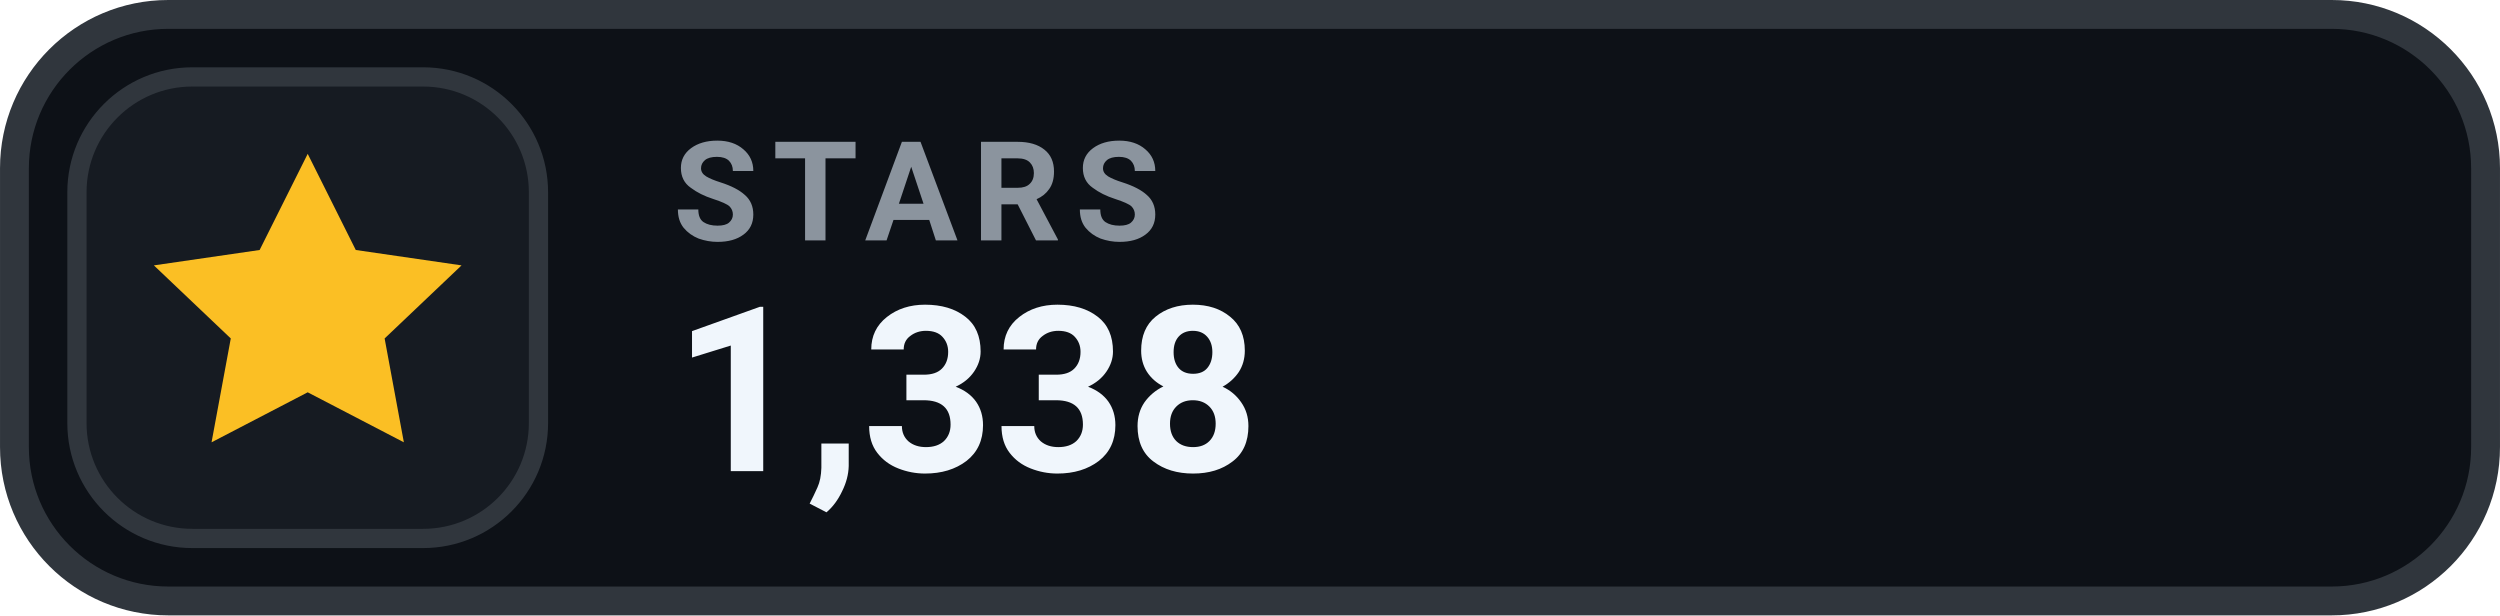
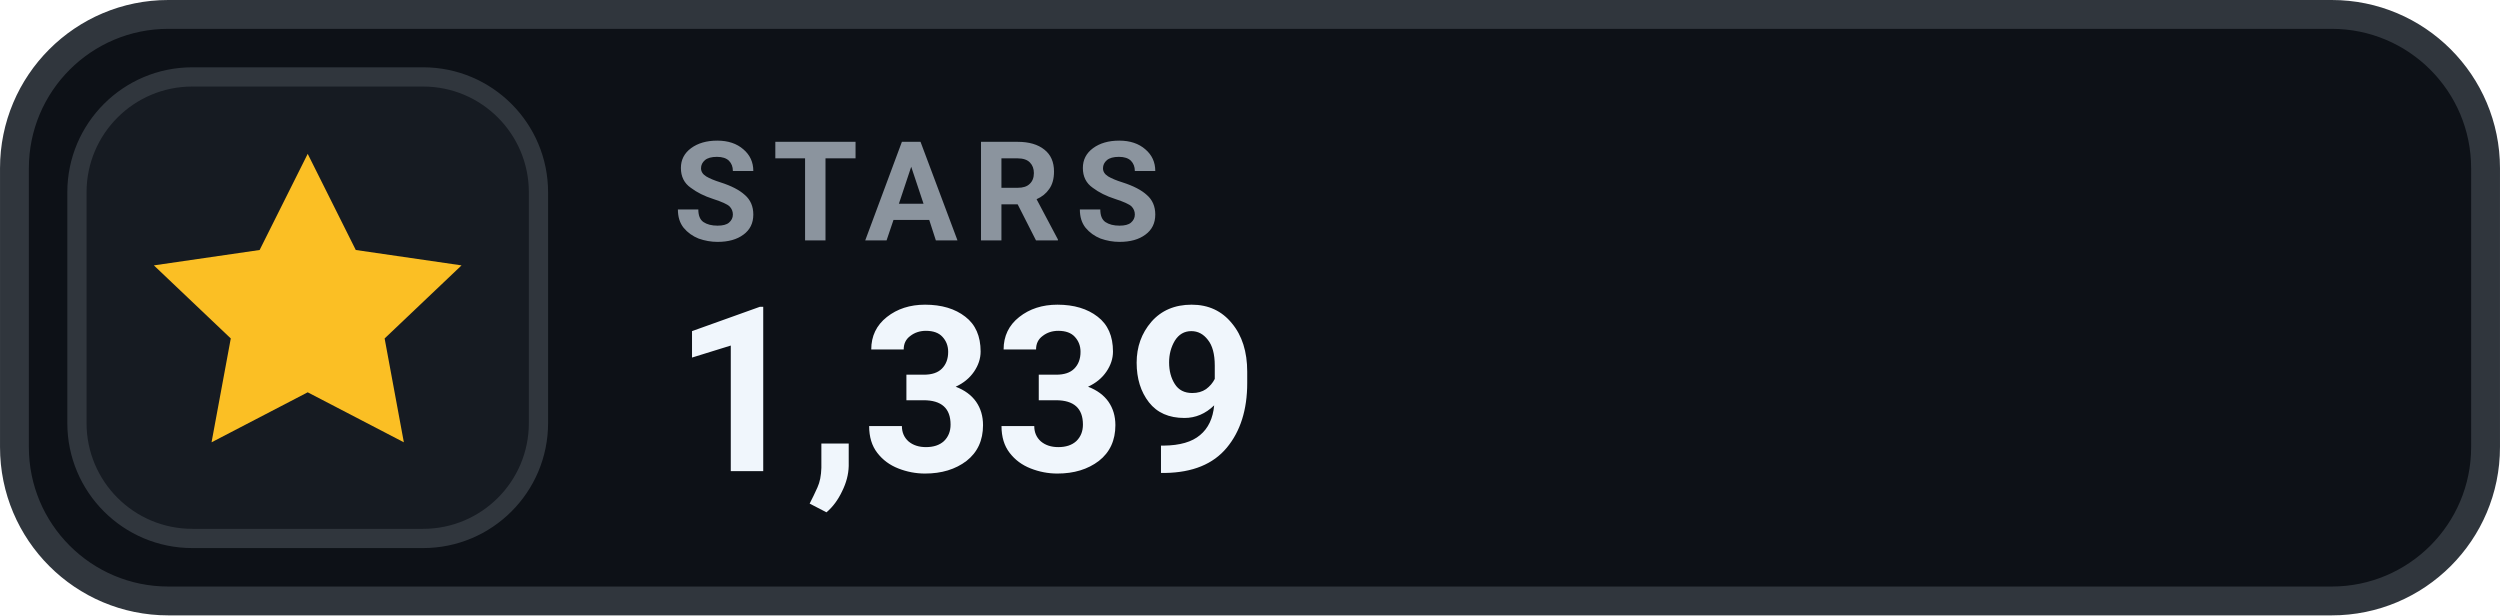
- <svg xmlns="http://www.w3.org/2000/svg" width="126" height="31.015" viewBox="0 0 130 32" role="img" aria-label="STARS 1,338">
+ <svg xmlns="http://www.w3.org/2000/svg" width="126" height="31.015" viewBox="0 0 130 32" role="img" aria-label="STARS 1,339">
  <rect x=".75" y=".75" width="128.5" height="30.5" rx="8" fill="#0D1117" stroke="#30363D" stroke-width="1.5" />
  <rect x="4" y="4" width="24" height="24" rx="6" fill="#161B22" stroke="#30363D" stroke-width="1" />
  <g transform="translate(16 16)" style="color:#FBBF24;">
    <path d="M0 -8 l2.5 5 5.5 .8 -4 3.8 1 5.4 -5 -2.6 -5 2.6 1 -5.4 -4 -3.8 5.5 -.8 Z" fill="currentColor" />
  </g>
  <text x="35" y="12.5" fill="#8B949E" font-family="-apple-system,BlinkMacSystemFont,'Segoe UI',Roboto,Helvetica,Arial,sans-serif" font-size="7.2" font-weight="700" letter-spacing=".75">STARS</text>
-   <text x="35" y="24.5" fill="#F0F6FC" font-family="-apple-system,BlinkMacSystemFont,'Segoe UI',Roboto,Helvetica,Arial,sans-serif" font-size="12" font-weight="700">1,338</text>
+   <text x="35" y="24.5" fill="#F0F6FC" font-family="-apple-system,BlinkMacSystemFont,'Segoe UI',Roboto,Helvetica,Arial,sans-serif" font-size="12" font-weight="700">1,339</text>
</svg>
